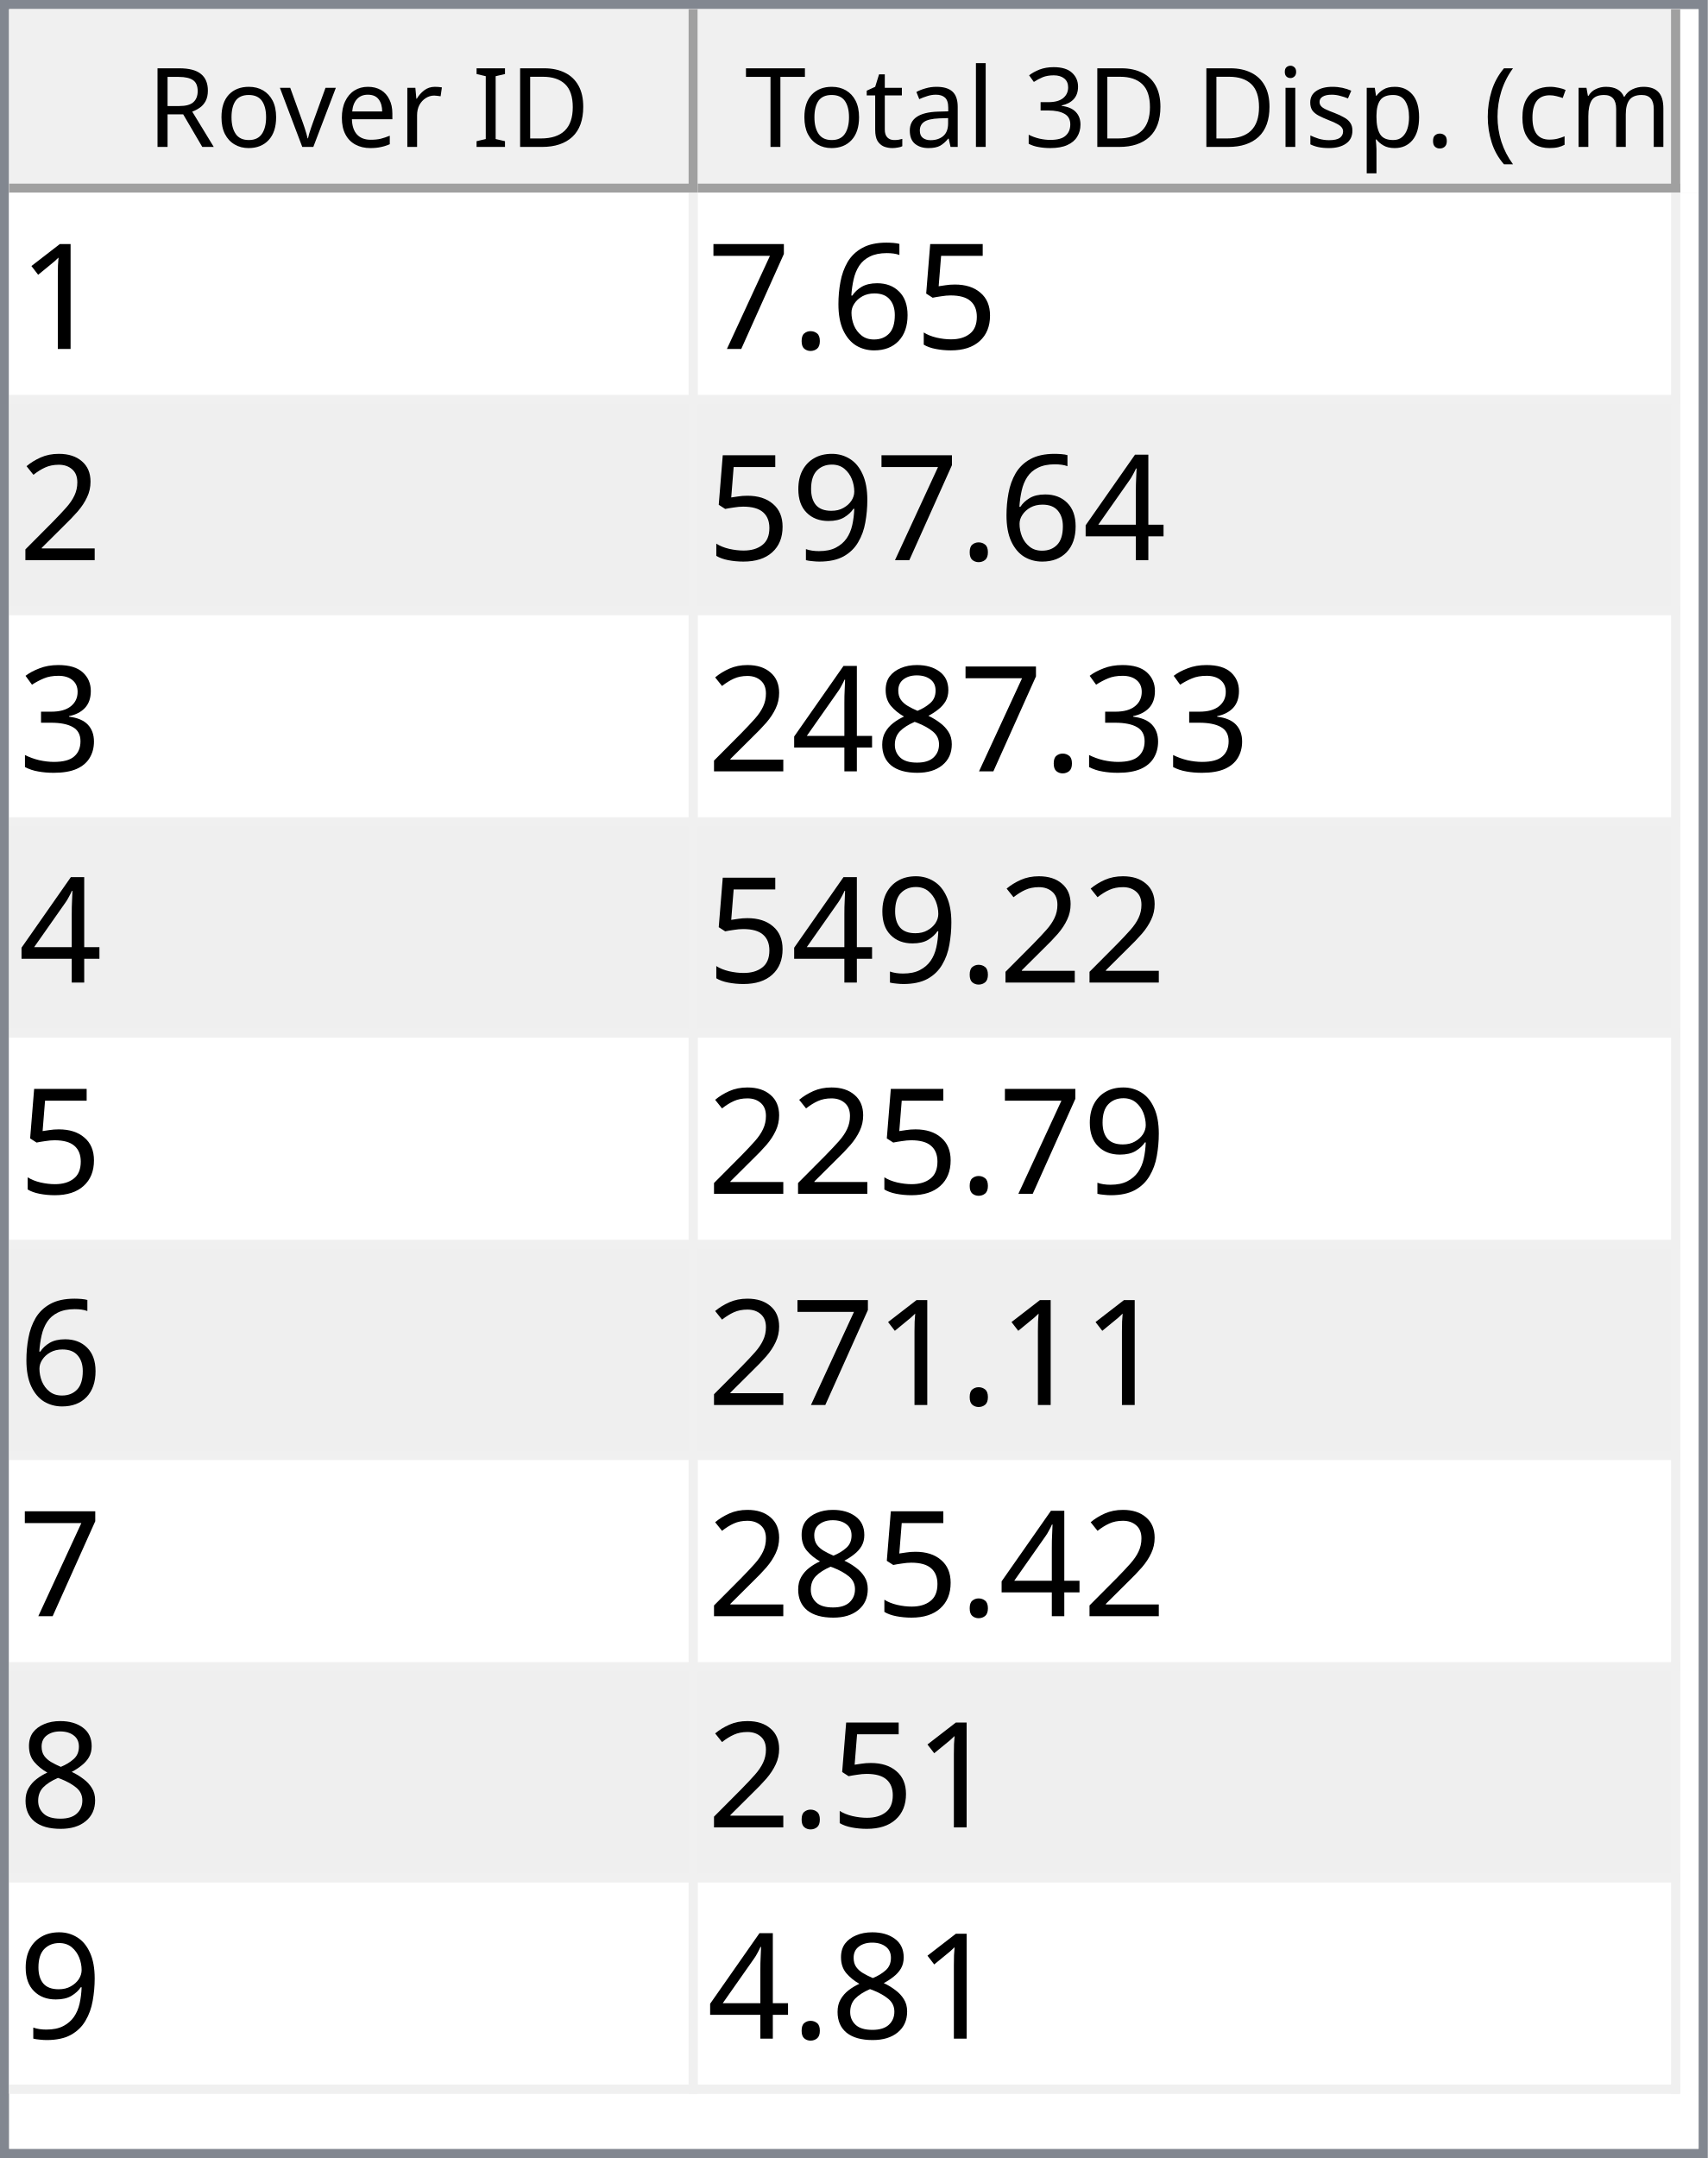
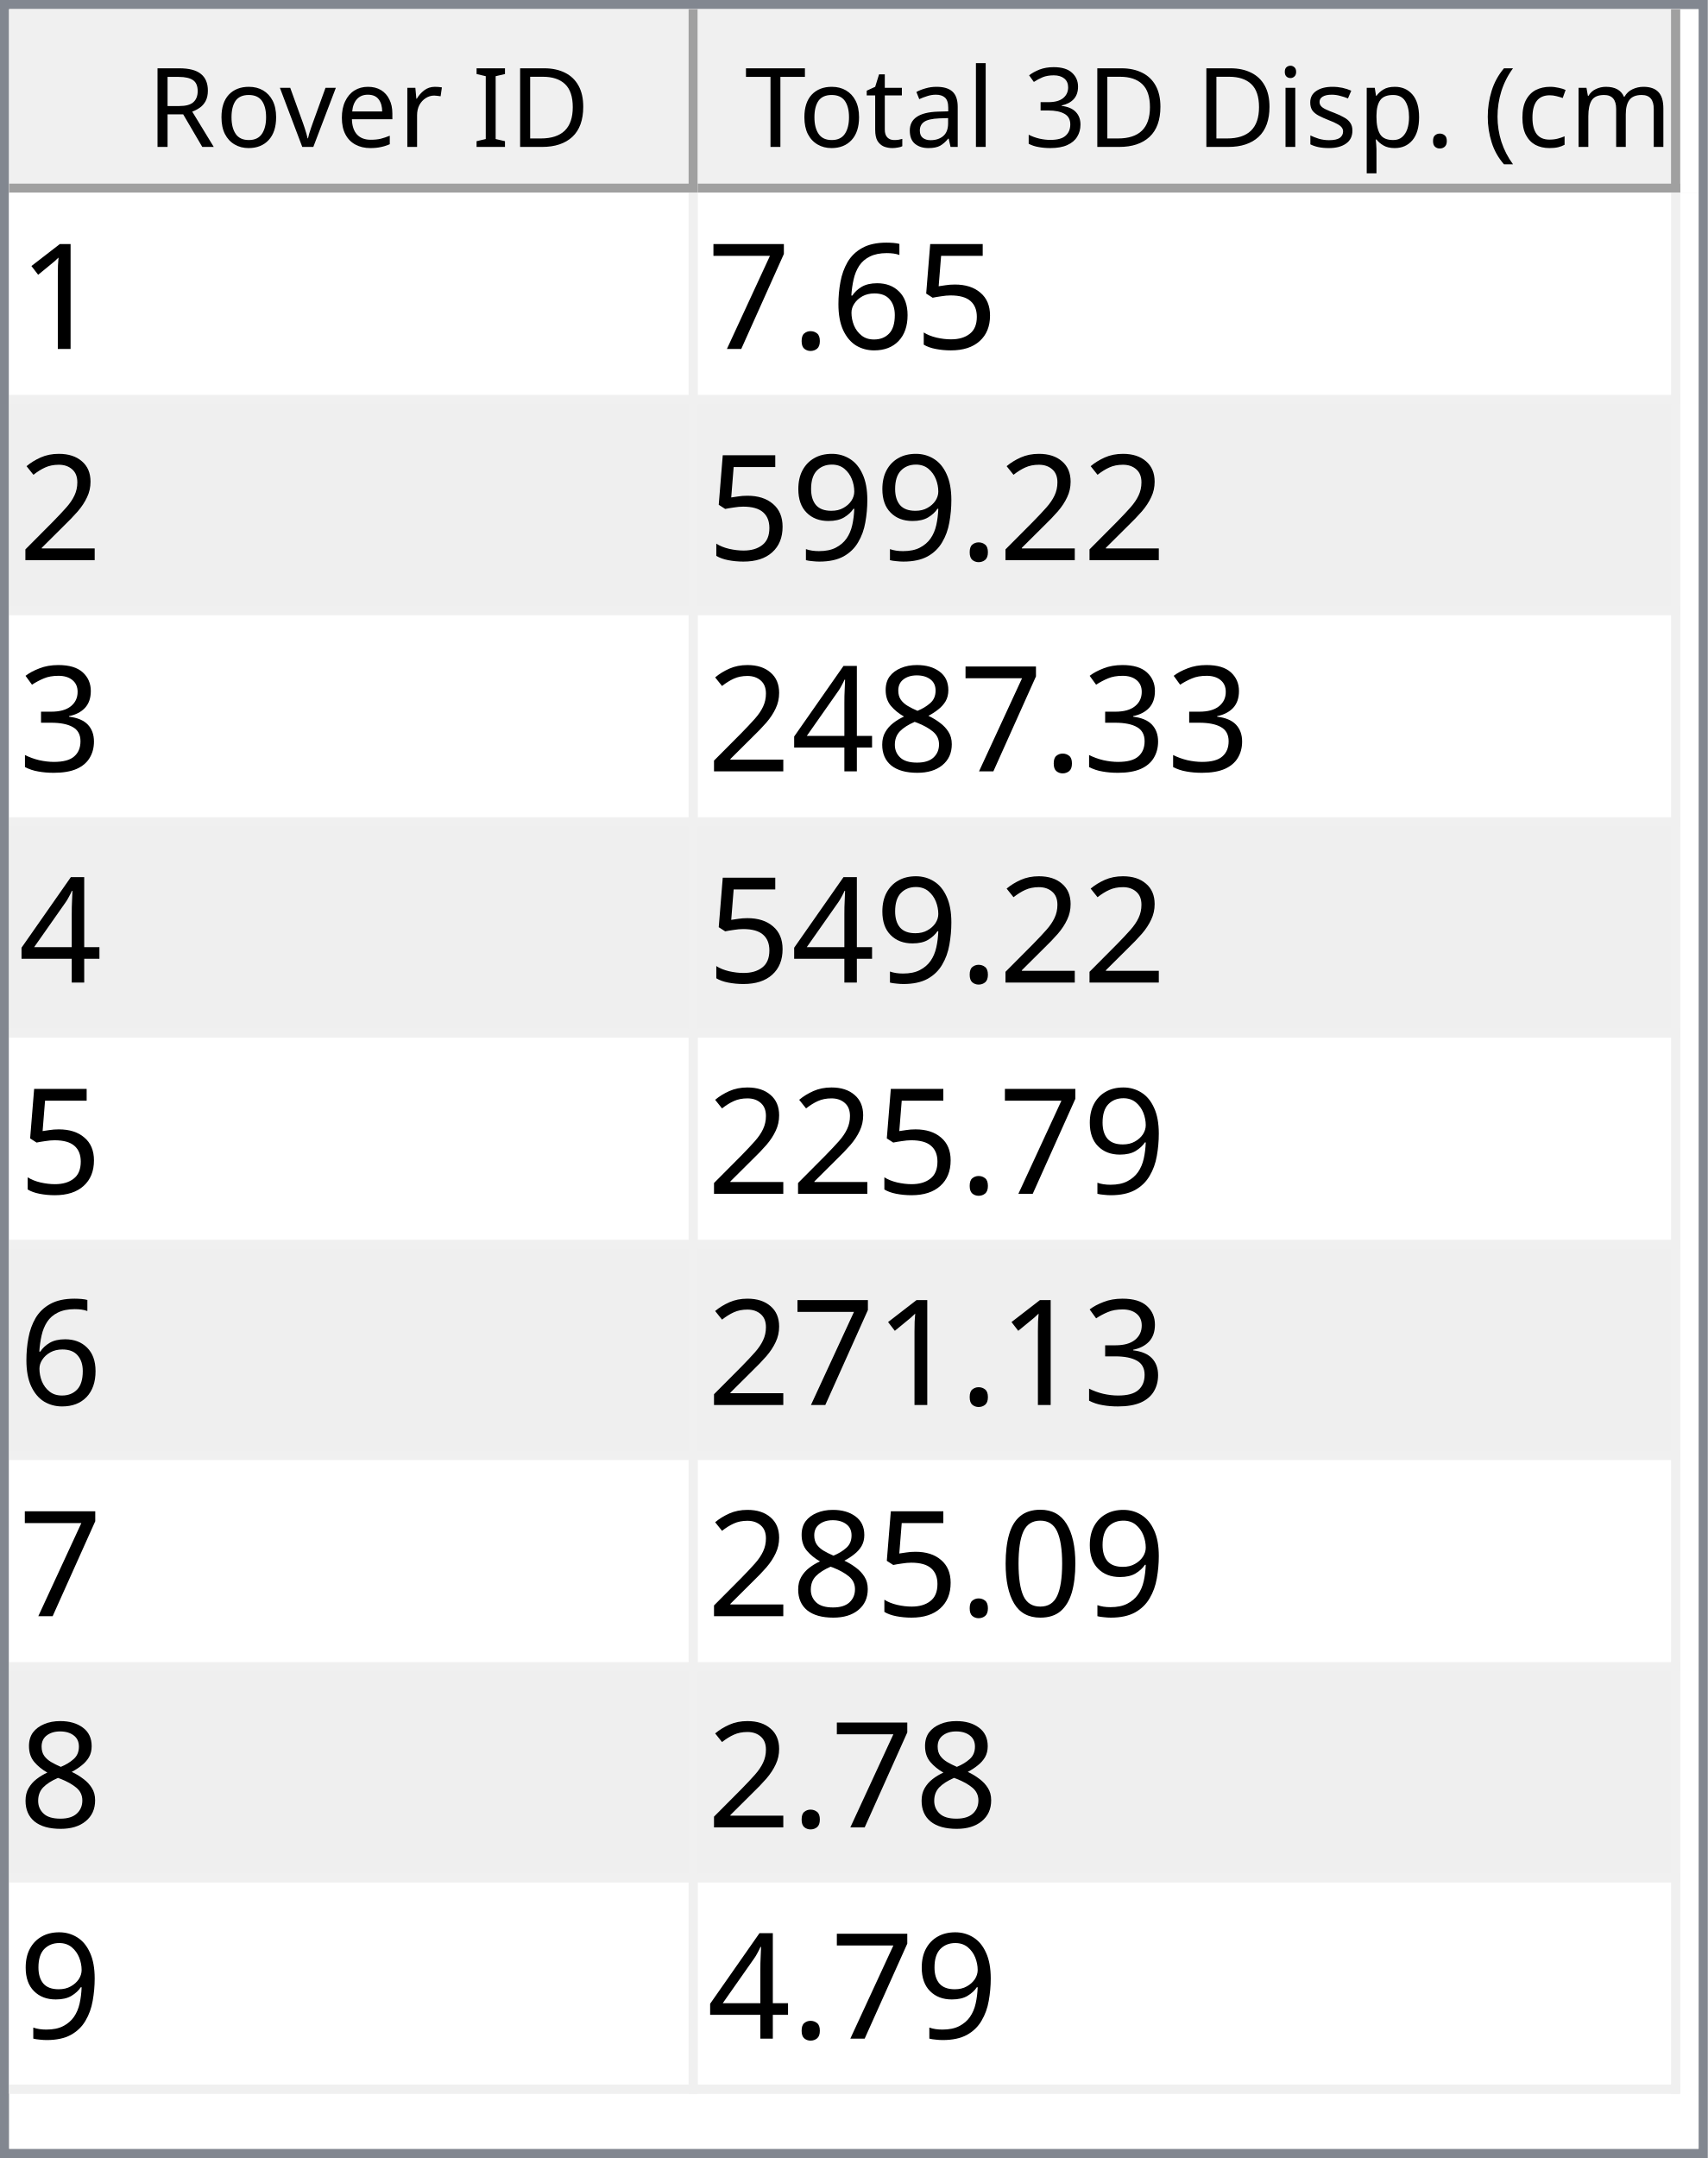
<svg xmlns="http://www.w3.org/2000/svg" style="fill-opacity:1; color-rendering:auto; color-interpolation:auto; text-rendering:auto; stroke:black; stroke-linecap:square; stroke-miterlimit:10; shape-rendering:auto; stroke-opacity:1; fill:black; stroke-dasharray:none; font-weight:normal; stroke-width:1; font-family:'Dialog'; font-style:normal; stroke-linejoin:miter; font-size:12px; stroke-dashoffset:0; image-rendering:auto;" width="186" height="235">
  <defs id="genericDefs" />
  <g>
    <defs id="defs1">
      <clipPath clipPathUnits="userSpaceOnUse" id="clipPath1">
        <path d="M0 0 L186 0 L186 235 L0 235 L0 0 Z" />
      </clipPath>
      <clipPath clipPathUnits="userSpaceOnUse" id="clipPath2">
        <path d="M0 0 L0 235 L186 235 L186 0 Z" />
      </clipPath>
      <clipPath clipPathUnits="userSpaceOnUse" id="clipPath3">
        <path d="M0 0 L0 20 L184 20 L184 0 Z" />
      </clipPath>
      <clipPath clipPathUnits="userSpaceOnUse" id="clipPath4">
        <path d="M0 0 L0 20 L75 20 L75 0 Z" />
      </clipPath>
      <clipPath clipPathUnits="userSpaceOnUse" id="clipPath5">
        <path d="M1 1 L1 19 L74 19 L74 1 Z" />
      </clipPath>
      <clipPath clipPathUnits="userSpaceOnUse" id="clipPath6">
        <path d="M0 0 L0 18 L73 18 L73 0 Z" />
      </clipPath>
      <clipPath clipPathUnits="userSpaceOnUse" id="clipPath7">
        <path d="M-0.5 -0.5 L-0.5 19.5 L74.5 19.5 L74.5 -0.5 Z" />
      </clipPath>
      <clipPath clipPathUnits="userSpaceOnUse" id="clipPath8">
        <path d="M0 0 L0 20 L107 20 L107 0 Z" />
      </clipPath>
      <clipPath clipPathUnits="userSpaceOnUse" id="clipPath9">
        <path d="M1 1 L1 19 L106 19 L106 1 Z" />
      </clipPath>
      <clipPath clipPathUnits="userSpaceOnUse" id="clipPath10">
        <path d="M0 0 L0 18 L105 18 L105 0 Z" />
      </clipPath>
      <clipPath clipPathUnits="userSpaceOnUse" id="clipPath11">
        <path d="M-0.5 -0.5 L-0.5 19.5 L106.5 19.5 L106.5 -0.5 Z" />
      </clipPath>
      <clipPath clipPathUnits="userSpaceOnUse" id="clipPath12">
        <path d="M0 0 L0 213 L184 213 L184 0 Z" />
      </clipPath>
      <clipPath clipPathUnits="userSpaceOnUse" id="clipPath13">
        <path d="M0 0 L0 207 L182 207 L182 0 Z" />
      </clipPath>
      <clipPath clipPathUnits="userSpaceOnUse" id="clipPath14">
        <path d="M-0.5 -0.5 L-0.5 206.5 L181.5 206.5 L181.5 -0.5 Z" />
      </clipPath>
      <clipPath clipPathUnits="userSpaceOnUse" id="clipPath15">
        <path d="M0 0 L0 22 L74 22 L74 0 Z" />
      </clipPath>
      <clipPath clipPathUnits="userSpaceOnUse" id="clipPath16">
        <path d="M0 0 L0 22 L106 22 L106 0 Z" />
      </clipPath>
      <font horiz-adv-x="64.551" id="font1">
        <font-face ascent="107.91" descent="25.098" units-per-em="100" style="font-style:normal; font-family:Segoe UI; font-weight:normal;" />
        <missing-glyph horiz-adv-x="64.551" d="M8.109 0 L8.109 68.266 L56.453 68.266 L56.453 0 L8.109 0 ZM15.328 7.234 L49.219 7.234 L49.219 61.031 L15.328 61.031 L15.328 7.234 Z" />
        <glyph unicode="D" horiz-adv-x="70.117" d="M9.188 0 L9.188 70.016 L28.516 70.016 Q65.531 70.016 65.531 35.891 Q65.531 19.672 55.25 9.836 Q44.969 0 27.734 0 L9.188 0 ZM17.391 62.594 L17.391 7.422 L27.828 7.422 Q41.609 7.422 49.273 14.797 Q56.938 22.172 56.938 35.688 Q56.938 62.594 28.328 62.594 L17.391 62.594 Z" />
        <glyph unicode="I" horiz-adv-x="26.611" d="M17.391 0 L9.188 0 L9.188 70.016 L17.391 70.016 L17.391 0 Z" />
        <glyph unicode=" " horiz-adv-x="27.393" d="" />
        <glyph unicode="r" horiz-adv-x="34.766" d="M34.188 41.891 Q32.078 43.5 28.125 43.5 Q23 43.5 19.555 38.672 Q16.109 33.844 16.109 25.484 L16.109 0 L8.109 0 L8.109 50 L16.109 50 L16.109 39.703 L16.312 39.703 Q18.016 44.969 21.531 47.922 Q25.047 50.875 29.391 50.875 Q32.516 50.875 34.188 50.203 L34.188 41.891 Z" />
        <glyph unicode="e" horiz-adv-x="52.295" d="M48.297 23 L12.984 23 Q13.188 14.656 17.484 10.109 Q21.781 5.562 29.297 5.562 Q37.75 5.562 44.828 11.141 L44.828 3.609 Q38.234 -1.172 27.391 -1.172 Q16.797 -1.172 10.742 5.641 Q4.688 12.453 4.688 24.812 Q4.688 36.469 11.305 43.82 Q17.922 51.172 27.734 51.172 Q37.547 51.172 42.922 44.828 Q48.297 38.484 48.297 27.203 L48.297 23 ZM40.094 29.781 Q40.047 36.719 36.75 40.578 Q33.453 44.438 27.594 44.438 Q21.922 44.438 17.969 40.383 Q14.016 36.328 13.094 29.781 L40.094 29.781 Z" />
        <glyph unicode="v" horiz-adv-x="47.9" d="M47.406 50 L27.484 0 L19.625 0 L0.688 50 L9.469 50 L22.172 13.672 Q23.578 9.672 23.922 6.688 L24.125 6.688 Q24.609 10.453 25.688 13.484 L38.969 50 L47.406 50 Z" />
        <glyph unicode="o" horiz-adv-x="58.594" d="M29 -1.172 Q17.922 -1.172 11.305 5.836 Q4.688 12.844 4.688 24.422 Q4.688 37.016 11.57 44.094 Q18.453 51.172 30.172 51.172 Q41.359 51.172 47.633 44.289 Q53.906 37.406 53.906 25.203 Q53.906 13.234 47.141 6.031 Q40.375 -1.172 29 -1.172 ZM29.594 44.438 Q21.875 44.438 17.383 39.188 Q12.891 33.938 12.891 24.703 Q12.891 15.828 17.43 10.695 Q21.969 5.562 29.594 5.562 Q37.359 5.562 41.531 10.594 Q45.703 15.625 45.703 24.906 Q45.703 34.281 41.531 39.359 Q37.359 44.438 29.594 44.438 Z" />
        <glyph unicode="R" horiz-adv-x="59.814" d="M59.375 0 L49.609 0 L37.891 19.625 Q36.281 22.359 34.766 24.289 Q33.25 26.219 31.664 27.438 Q30.078 28.656 28.25 29.219 Q26.422 29.781 24.125 29.781 L17.391 29.781 L17.391 0 L9.188 0 L9.188 70.016 L30.078 70.016 Q34.672 70.016 38.555 68.867 Q42.438 67.719 45.289 65.375 Q48.141 63.031 49.758 59.547 Q51.375 56.062 51.375 51.375 Q51.375 47.703 50.273 44.656 Q49.172 41.609 47.148 39.211 Q45.125 36.812 42.266 35.133 Q39.406 33.453 35.844 32.516 L35.844 32.328 Q37.594 31.547 38.891 30.547 Q40.188 29.547 41.359 28.18 Q42.531 26.812 43.68 25.078 Q44.828 23.344 46.234 21.047 L59.375 0 ZM17.391 62.594 L17.391 37.203 L28.516 37.203 Q31.594 37.203 34.203 38.133 Q36.812 39.062 38.719 40.797 Q40.625 42.531 41.703 45.047 Q42.781 47.562 42.781 50.688 Q42.781 56.297 39.141 59.445 Q35.5 62.594 28.609 62.594 L17.391 62.594 Z" />
        <glyph unicode=")" horiz-adv-x="30.176" d="M8.297 -15.922 L1.172 -15.922 Q16.406 2.344 16.406 26.812 Q16.406 51.469 1.078 70.016 L8.297 70.016 Q23.531 52.156 23.531 26.703 Q23.531 1.375 8.297 -15.922 Z" />
        <glyph unicode="m" horiz-adv-x="86.133" d="M79.109 0 L71.094 0 L71.094 28.719 Q71.094 37.016 68.531 40.727 Q65.969 44.438 59.906 44.438 Q54.781 44.438 51.195 39.75 Q47.609 35.062 47.609 28.516 L47.609 0 L39.594 0 L39.594 29.688 Q39.594 44.438 28.219 44.438 Q22.953 44.438 19.531 40.016 Q16.109 35.594 16.109 28.516 L16.109 0 L8.109 0 L8.109 50 L16.109 50 L16.109 42.094 L16.312 42.094 Q21.625 51.172 31.844 51.172 Q36.969 51.172 40.773 48.312 Q44.578 45.453 46 40.828 Q51.562 51.172 62.594 51.172 Q79.109 51.172 79.109 30.812 L79.109 0 Z" />
        <glyph unicode="c" horiz-adv-x="46.191" d="M42.188 2.297 Q36.422 -1.172 28.516 -1.172 Q17.828 -1.172 11.258 5.789 Q4.688 12.75 4.688 23.828 Q4.688 36.188 11.766 43.68 Q18.844 51.172 30.672 51.172 Q37.25 51.172 42.281 48.734 L42.281 40.531 Q36.719 44.438 30.375 44.438 Q22.703 44.438 17.797 38.945 Q12.891 33.453 12.891 24.516 Q12.891 15.719 17.508 10.641 Q22.125 5.562 29.891 5.562 Q36.422 5.562 42.188 9.906 L42.188 2.297 Z" />
        <glyph unicode="(" horiz-adv-x="30.176" d="M29.109 -15.922 L21.969 -15.922 Q6.844 1.375 6.844 26.703 Q6.844 52.156 21.969 70.016 L29.203 70.016 Q13.875 51.469 13.875 26.812 Q13.875 2.344 29.109 -15.922 Z" />
        <glyph unicode="." horiz-adv-x="21.68" d="M10.891 -1.078 Q8.641 -1.078 7.055 0.539 Q5.469 2.156 5.469 4.391 Q5.469 6.641 7.055 8.273 Q8.641 9.906 10.891 9.906 Q13.188 9.906 14.797 8.273 Q16.406 6.641 16.406 4.391 Q16.406 2.156 14.797 0.539 Q13.188 -1.078 10.891 -1.078 Z" />
        <glyph unicode="p" horiz-adv-x="58.789" d="M16.312 7.234 L16.109 7.234 L16.109 -23 L8.109 -23 L8.109 50 L16.109 50 L16.109 41.219 L16.312 41.219 Q22.219 51.172 33.594 51.172 Q43.266 51.172 48.688 44.461 Q54.109 37.75 54.109 26.469 Q54.109 13.922 48 6.375 Q41.891 -1.172 31.297 -1.172 Q21.578 -1.172 16.312 7.234 ZM16.109 27.391 L16.109 20.406 Q16.109 14.203 20.141 9.883 Q24.172 5.562 30.375 5.562 Q37.641 5.562 41.773 11.133 Q45.906 16.703 45.906 26.609 Q45.906 34.969 42.047 39.703 Q38.188 44.438 31.594 44.438 Q24.609 44.438 20.359 39.578 Q16.109 34.719 16.109 27.391 Z" />
        <glyph unicode="s" horiz-adv-x="42.432" d="M5.078 1.812 L5.078 10.406 Q11.625 5.562 19.484 5.562 Q30.031 5.562 30.031 12.594 Q30.031 14.594 29.125 15.992 Q28.219 17.391 26.68 18.461 Q25.141 19.531 23.07 20.383 Q21 21.234 18.609 22.172 Q15.281 23.484 12.766 24.828 Q10.25 26.172 8.57 27.859 Q6.891 29.547 6.031 31.695 Q5.172 33.844 5.172 36.719 Q5.172 40.234 6.789 42.945 Q8.406 45.656 11.086 47.484 Q13.766 49.312 17.211 50.242 Q20.656 51.172 24.312 51.172 Q30.812 51.172 35.938 48.922 L35.938 40.828 Q30.422 44.438 23.25 44.438 Q21 44.438 19.195 43.922 Q17.391 43.406 16.094 42.477 Q14.797 41.547 14.086 40.258 Q13.375 38.969 13.375 37.406 Q13.375 35.453 14.086 34.133 Q14.797 32.812 16.164 31.789 Q17.531 30.766 19.484 29.938 Q21.438 29.109 23.922 28.125 Q27.25 26.859 29.883 25.516 Q32.516 24.172 34.375 22.484 Q36.234 20.797 37.234 18.602 Q38.234 16.406 38.234 13.375 Q38.234 9.672 36.602 6.938 Q34.969 4.203 32.234 2.398 Q29.5 0.594 25.93 -0.289 Q22.359 -1.172 18.453 -1.172 Q10.75 -1.172 5.078 1.812 Z" />
        <glyph unicode="i" horiz-adv-x="24.219" d="M12.203 62.703 Q10.062 62.703 8.547 64.164 Q7.031 65.625 7.031 67.875 Q7.031 70.125 8.547 71.609 Q10.062 73.094 12.203 73.094 Q14.406 73.094 15.945 71.609 Q17.484 70.125 17.484 67.875 Q17.484 65.719 15.945 64.211 Q14.406 62.703 12.203 62.703 ZM16.109 0 L8.109 0 L8.109 50 L16.109 50 L16.109 0 Z" />
        <glyph unicode="3" horiz-adv-x="53.906" d="M46.531 19.828 Q46.531 15.094 44.75 11.211 Q42.969 7.328 39.719 4.57 Q36.469 1.812 31.93 0.297 Q27.391 -1.219 21.922 -1.219 Q11.922 -1.219 6 2.594 L6 11.188 Q13.094 5.609 22.219 5.609 Q25.875 5.609 28.828 6.539 Q31.781 7.469 33.906 9.227 Q36.031 10.984 37.18 13.477 Q38.328 15.969 38.328 19.094 Q38.328 32.812 18.797 32.812 L12.984 32.812 L12.984 39.594 L18.5 39.594 Q35.797 39.594 35.797 52.484 Q35.797 64.406 22.609 64.406 Q15.188 64.406 8.688 59.422 L8.688 67.188 Q15.375 71.188 24.609 71.188 Q29 71.188 32.57 69.969 Q36.141 68.75 38.68 66.555 Q41.219 64.359 42.609 61.281 Q44 58.203 44 54.5 Q44 40.672 30.031 36.719 L30.031 36.531 Q33.594 36.141 36.625 34.797 Q39.656 33.453 41.852 31.305 Q44.047 29.156 45.289 26.25 Q46.531 23.344 46.531 19.828 Z" />
        <glyph unicode="l" horiz-adv-x="24.219" d="M16.109 0 L8.109 0 L8.109 74.031 L16.109 74.031 L16.109 0 Z" />
        <glyph unicode="a" horiz-adv-x="50.879" d="M43.891 0 L35.891 0 L35.891 7.812 L35.688 7.812 Q30.469 -1.172 20.312 -1.172 Q12.844 -1.172 8.617 2.781 Q4.391 6.734 4.391 13.281 Q4.391 27.297 20.906 29.594 L35.891 31.688 Q35.891 44.438 25.594 44.438 Q16.547 44.438 9.281 38.281 L9.281 46.484 Q16.656 51.172 26.266 51.172 Q43.891 51.172 43.891 32.516 L43.891 0 ZM35.891 25.297 L23.828 23.641 Q18.266 22.859 15.43 20.875 Q12.594 18.891 12.594 13.875 Q12.594 10.203 15.211 7.883 Q17.828 5.562 22.172 5.562 Q28.125 5.562 32.008 9.742 Q35.891 13.922 35.891 20.312 L35.891 25.297 Z" />
        <glyph unicode="t" horiz-adv-x="33.887" d="M31.297 0.484 Q28.469 -1.078 23.828 -1.078 Q10.688 -1.078 10.688 13.578 L10.688 43.172 L2.094 43.172 L2.094 50 L10.688 50 L10.688 62.203 L18.703 64.797 L18.703 50 L31.297 50 L31.297 43.172 L18.703 43.172 L18.703 14.984 Q18.703 9.969 20.414 7.82 Q22.125 5.672 26.078 5.672 Q29.109 5.672 31.297 7.328 L31.297 0.484 Z" />
        <glyph unicode="T" horiz-adv-x="52.393" d="M50.594 62.594 L30.375 62.594 L30.375 0 L22.172 0 L22.172 62.594 L2 62.594 L2 70.016 L50.594 70.016 L50.594 62.594 Z" />
      </font>
      <font horiz-adv-x="75.0" id="font2">
        <font-face ascent="100.537" descent="21.973" units-per-em="100" style="font-style:normal; font-family:sans-serif; font-weight:normal;" />
        <missing-glyph horiz-adv-x="75.0" d="M12.5 0 L12.5 62.5 L62.5 62.5 L62.5 0 L12.5 0 ZM14.062 1.562 L60.938 1.562 L60.938 60.938 L14.062 60.938 L14.062 1.562 Z" />
        <glyph unicode="1" horiz-adv-x="55.615" d="M37.25 0 L28.469 0 L28.469 56 Q25.297 52.984 20.141 49.953 Q14.984 46.922 10.891 45.406 L10.891 53.906 Q18.266 57.375 23.781 62.305 Q29.297 67.234 31.594 71.875 L37.25 71.875 L37.25 0 Z" />
        <glyph unicode="5" horiz-adv-x="55.615" d="M4.156 18.75 L13.375 19.531 Q14.406 12.797 18.141 9.398 Q21.875 6 27.156 6 Q33.5 6 37.891 10.789 Q42.281 15.578 42.281 23.484 Q42.281 31 38.062 35.352 Q33.844 39.703 27 39.703 Q22.75 39.703 19.336 37.773 Q15.922 35.844 13.969 32.766 L5.719 33.844 L12.641 70.609 L48.25 70.609 L48.25 62.203 L19.672 62.203 L15.828 42.969 Q22.266 47.469 29.344 47.469 Q38.719 47.469 45.164 40.969 Q51.609 34.469 51.609 24.266 Q51.609 14.547 45.953 7.469 Q39.062 -1.219 27.156 -1.219 Q17.391 -1.219 11.211 4.25 Q5.031 9.719 4.156 18.75 Z" />
        <glyph unicode="6" horiz-adv-x="55.615" d="M49.75 54.047 L41.016 53.375 Q39.844 58.547 37.703 60.891 Q34.125 64.656 28.906 64.656 Q24.703 64.656 21.531 62.312 Q17.391 59.281 14.992 53.469 Q12.594 47.656 12.5 36.922 Q15.672 41.75 20.266 44.094 Q24.859 46.438 29.891 46.438 Q38.672 46.438 44.852 39.969 Q51.031 33.5 51.031 23.25 Q51.031 16.5 48.125 10.719 Q45.219 4.938 40.141 1.859 Q35.062 -1.219 28.609 -1.219 Q17.625 -1.219 10.695 6.859 Q3.766 14.938 3.766 33.5 Q3.766 54.25 11.422 63.672 Q18.109 71.875 29.438 71.875 Q37.891 71.875 43.289 67.141 Q48.688 62.406 49.75 54.047 ZM13.875 23.188 Q13.875 18.656 15.797 14.508 Q17.719 10.359 21.188 8.18 Q24.656 6 28.469 6 Q34.031 6 38.039 10.492 Q42.047 14.984 42.047 22.703 Q42.047 30.125 38.086 34.398 Q34.125 38.672 28.125 38.672 Q22.172 38.672 18.023 34.398 Q13.875 30.125 13.875 23.188 Z" />
        <glyph unicode="." horiz-adv-x="27.783" d="M9.078 0 L9.078 10.016 L19.094 10.016 L19.094 0 L9.078 0 Z" />
        <glyph unicode="7" horiz-adv-x="55.615" d="M4.734 62.203 L4.734 70.656 L51.078 70.656 L51.078 63.812 Q44.234 56.547 37.523 44.484 Q30.812 32.422 27.156 19.672 Q24.516 10.688 23.781 0 L14.75 0 Q14.891 8.453 18.062 20.414 Q21.234 32.375 27.172 43.484 Q33.109 54.594 39.797 62.203 L4.734 62.203 Z" />
        <glyph unicode="2" horiz-adv-x="55.615" d="M50.344 8.453 L50.344 0 L3.031 0 Q2.938 3.172 4.047 6.109 Q5.859 10.938 9.836 15.625 Q13.812 20.312 21.344 26.469 Q33.016 36.031 37.117 41.625 Q41.219 47.219 41.219 52.203 Q41.219 57.422 37.477 61.008 Q33.734 64.594 27.734 64.594 Q21.391 64.594 17.578 60.789 Q13.766 56.984 13.719 50.25 L4.688 51.172 Q5.609 61.281 11.664 66.578 Q17.719 71.875 27.938 71.875 Q38.234 71.875 44.242 66.164 Q50.25 60.453 50.25 52 Q50.25 47.703 48.492 43.555 Q46.734 39.406 42.656 34.812 Q38.578 30.219 29.109 22.219 Q21.188 15.578 18.945 13.211 Q16.703 10.844 15.234 8.453 L50.344 8.453 Z" />
-         <glyph unicode="4" horiz-adv-x="55.615" d="M32.328 0 L32.328 17.141 L1.266 17.141 L1.266 25.203 L33.938 71.578 L41.109 71.578 L41.109 25.203 L50.781 25.203 L50.781 17.141 L41.109 17.141 L41.109 0 L32.328 0 ZM32.328 25.203 L32.328 57.469 L9.906 25.203 L32.328 25.203 Z" />
        <glyph unicode="9" horiz-adv-x="55.615" d="M5.469 16.547 L13.922 17.328 Q14.984 11.375 18.016 8.688 Q21.047 6 25.781 6 Q29.828 6 32.883 7.859 Q35.938 9.719 37.891 12.82 Q39.844 15.922 41.164 21.195 Q42.484 26.469 42.484 31.938 Q42.484 32.516 42.438 33.688 Q39.797 29.5 35.234 26.883 Q30.672 24.266 25.344 24.266 Q16.453 24.266 10.305 30.711 Q4.156 37.156 4.156 47.703 Q4.156 58.594 10.578 65.234 Q17 71.875 26.656 71.875 Q33.641 71.875 39.43 68.117 Q45.219 64.359 48.219 57.398 Q51.219 50.438 51.219 37.25 Q51.219 23.531 48.242 15.406 Q45.266 7.281 39.383 3.031 Q33.5 -1.219 25.594 -1.219 Q17.188 -1.219 11.867 3.445 Q6.547 8.109 5.469 16.547 ZM41.453 48.141 Q41.453 55.719 37.43 60.156 Q33.406 64.594 27.734 64.594 Q21.875 64.594 17.531 59.812 Q13.188 55.031 13.188 47.406 Q13.188 40.578 17.312 36.305 Q21.438 32.031 27.484 32.031 Q33.594 32.031 37.523 36.305 Q41.453 40.578 41.453 48.141 Z" />
        <glyph unicode="3" horiz-adv-x="55.615" d="M4.203 18.891 L12.984 20.062 Q14.5 12.594 18.141 9.297 Q21.781 6 27 6 Q33.203 6 37.477 10.297 Q41.75 14.594 41.75 20.953 Q41.75 27 37.797 30.93 Q33.844 34.859 27.734 34.859 Q25.25 34.859 21.531 33.891 L22.516 41.609 Q23.391 41.5 23.922 41.5 Q29.547 41.5 34.039 44.43 Q38.531 47.359 38.531 53.469 Q38.531 58.297 35.258 61.477 Q31.984 64.656 26.812 64.656 Q21.688 64.656 18.266 61.43 Q14.844 58.203 13.875 51.766 L5.078 53.328 Q6.688 62.156 12.398 67.016 Q18.109 71.875 26.609 71.875 Q32.469 71.875 37.398 69.359 Q42.328 66.844 44.945 62.5 Q47.562 58.156 47.562 53.266 Q47.562 48.641 45.07 44.828 Q42.578 41.016 37.703 38.766 Q44.047 37.312 47.562 32.695 Q51.078 28.078 51.078 21.141 Q51.078 11.766 44.242 5.25 Q37.406 -1.266 26.953 -1.266 Q17.531 -1.266 11.305 4.352 Q5.078 9.969 4.203 18.891 Z" />
        <glyph unicode="8" horiz-adv-x="55.615" d="M17.672 38.812 Q12.203 40.828 9.57 44.539 Q6.938 48.25 6.938 53.422 Q6.938 61.234 12.555 66.555 Q18.172 71.875 27.484 71.875 Q36.859 71.875 42.578 66.43 Q48.297 60.984 48.297 53.172 Q48.297 48.188 45.68 44.508 Q43.062 40.828 37.75 38.812 Q44.344 36.672 47.781 31.883 Q51.219 27.094 51.219 20.453 Q51.219 11.281 44.727 5.031 Q38.234 -1.219 27.641 -1.219 Q17.047 -1.219 10.547 5.055 Q4.047 11.328 4.047 20.703 Q4.047 27.688 7.594 32.398 Q11.141 37.109 17.672 38.812 ZM15.922 53.719 Q15.922 48.641 19.195 45.414 Q22.469 42.188 27.688 42.188 Q32.766 42.188 36.016 45.383 Q39.266 48.578 39.266 53.219 Q39.266 58.062 35.914 61.359 Q32.562 64.656 27.594 64.656 Q22.562 64.656 19.242 61.43 Q15.922 58.203 15.922 53.719 ZM13.094 20.656 Q13.094 16.891 14.875 13.375 Q16.656 9.859 20.172 7.93 Q23.688 6 27.734 6 Q34.031 6 38.133 10.055 Q42.234 14.109 42.234 20.359 Q42.234 26.703 38.016 30.859 Q33.797 35.016 27.438 35.016 Q21.234 35.016 17.164 30.914 Q13.094 26.812 13.094 20.656 Z" />
+         <glyph unicode="4" horiz-adv-x="55.615" d="M32.328 0 L32.328 17.141 L1.266 17.141 L1.266 25.203 L33.938 71.578 L41.109 71.578 L41.109 25.203 L50.781 25.203 L50.781 17.141 L41.109 17.141 L41.109 0 L32.328 0 ZM32.328 25.203 L32.328 57.469 L9.906 25.203 L32.328 25.203 Z" />
+         <glyph unicode="0" horiz-adv-x="55.615" d="M4.156 35.297 Q4.156 48 6.766 55.742 Q9.375 63.484 14.523 67.68 Q19.672 71.875 27.484 71.875 Q33.25 71.875 37.594 69.555 Q41.938 67.234 44.773 62.867 Q47.609 58.5 49.219 52.227 Q50.828 45.953 50.828 35.297 Q50.828 22.703 48.242 14.969 Q45.656 7.234 40.508 3.008 Q35.359 -1.219 27.484 -1.219 Q17.141 -1.219 11.234 6.203 Q4.156 15.141 4.156 35.297 ZM13.188 35.297 Q13.188 17.672 17.312 11.836 Q21.438 6 27.484 6 Q33.547 6 37.672 11.859 Q41.797 17.719 41.797 35.297 Q41.797 52.984 37.672 58.789 Q33.547 64.594 27.391 64.594 Q21.344 64.594 17.719 59.469 Q13.188 52.938 13.188 35.297 Z" />
      </font>
    </defs>
    <g style="fill:white; stroke:white;">
      <rect x="0" y="0" width="186" style="clip-path:url(#clipPath1); stroke:none;" height="235" />
    </g>
    <g style="fill:white; text-rendering:optimizeSpeed; color-rendering:optimizeSpeed; image-rendering:optimizeSpeed; shape-rendering:crispEdges; stroke:white; color-interpolation:sRGB;">
      <rect x="0" width="186" height="235" y="0" style="stroke:none;" />
      <path style="stroke:none;" d="M0 235 L186 235 L186 0 L0 0 Z" />
    </g>
    <g style="fill:rgb(240,240,240); font-family:'Segoe UI'; stroke:rgb(240,240,240);">
      <rect x="0" y="0" width="186" style="clip-path:url(#clipPath2); stroke:none;" height="235" />
    </g>
    <g style="fill:rgb(130,135,144); font-family:'Segoe UI'; stroke:rgb(130,135,144);">
      <path d="M0 0 L186 0 L186 235 L0 235 L0 0 ZM1 1 L185 1 L185 234 L1 234 L1 1 Z" style="fill-rule:evenodd; clip-path:url(#clipPath2); stroke:none;" />
    </g>
    <g style="fill:white; font-family:'Segoe UI'; stroke:white;" transform="translate(1,1)">
      <rect x="0" y="0" width="184" style="clip-path:url(#clipPath3); stroke:none;" height="20" />
    </g>
    <g style="fill:rgb(240,240,240); font-family:'Segoe UI'; stroke:rgb(240,240,240);" transform="translate(1,1)">
      <rect x="0" y="0" width="75" style="clip-path:url(#clipPath4); stroke:none;" height="20" />
    </g>
    <g style="font-family:'Segoe UI';" transform="translate(2,2)">
      <text x="14" xml:space="preserve" y="14" style="clip-path:url(#clipPath6); stroke:none;">Rover ID</text>
    </g>
    <g style="fill:rgb(160,160,160); font-family:'Segoe UI'; stroke:rgb(160,160,160); stroke-linejoin:bevel;" transform="translate(1.5,1.5)">
      <line x1="74" x2="74" y1="0" style="fill:none; clip-path:url(#clipPath7);" y2="19" />
    </g>
    <g style="fill:rgb(160,160,160); font-family:'Segoe UI'; stroke:rgb(160,160,160); stroke-linejoin:bevel;" transform="matrix(1,0,0,1,1,1) translate(0.5,0.5)">
      <line x1="0" x2="74" y1="19" style="fill:none; clip-path:url(#clipPath7);" y2="19" />
    </g>
    <g style="fill:rgb(240,240,240); font-family:'Segoe UI'; stroke:rgb(240,240,240);" transform="translate(76,1)">
      <rect x="0" y="0" width="107" style="clip-path:url(#clipPath8); stroke:none;" height="20" />
    </g>
    <g style="font-family:'Segoe UI';" transform="translate(77,2)">
      <text x="1" xml:space="preserve" y="14" style="clip-path:url(#clipPath10); stroke:none;"> Total 3D Disp. (cm)</text>
    </g>
    <g style="fill:rgb(160,160,160); font-family:'Segoe UI'; stroke:rgb(160,160,160); stroke-linejoin:bevel;" transform="translate(76.5,1.5)">
      <line x1="106" x2="106" y1="0" style="fill:none; clip-path:url(#clipPath11);" y2="19" />
    </g>
    <g style="fill:rgb(160,160,160); font-family:'Segoe UI'; stroke:rgb(160,160,160); stroke-linejoin:bevel;" transform="matrix(1,0,0,1,76,1) translate(0.5,0.5)">
      <line x1="0" x2="106" y1="19" style="fill:none; clip-path:url(#clipPath11);" y2="19" />
    </g>
    <g style="fill:white; font-family:'Segoe UI'; stroke:white;" transform="translate(1,21)">
      <rect x="0" y="0" width="184" style="clip-path:url(#clipPath12); stroke:none;" height="213" />
    </g>
    <g style="fill:rgb(240,240,240); font-size:16px; font-family:sans-serif; stroke:rgb(240,240,240);" transform="translate(1,21)">
      <rect x="0" y="0" width="182" style="clip-path:url(#clipPath13); stroke:none;" height="207" />
      <line transform="translate(0.5,0.5)" x1="0" x2="181" y1="22" style="clip-path:url(#clipPath14); fill:none; stroke-linejoin:bevel;" y2="22" />
    </g>
    <g transform="matrix(1,0,0,1,1,21) translate(0.5,0.5)" style="fill:rgb(240,240,240); font-size:16px; font-family:sans-serif; stroke:rgb(240,240,240); stroke-linejoin:bevel;">
      <line x1="0" x2="181" y1="45" style="fill:none; clip-path:url(#clipPath14);" y2="45" />
    </g>
    <g transform="matrix(1,0,0,1,1,21) translate(0.5,0.5)" style="fill:rgb(240,240,240); font-size:16px; font-family:sans-serif; stroke:rgb(240,240,240); stroke-linejoin:bevel;">
      <line x1="0" x2="181" y1="68" style="fill:none; clip-path:url(#clipPath14);" y2="68" />
    </g>
    <g transform="matrix(1,0,0,1,1,21) translate(0.5,0.5)" style="fill:rgb(240,240,240); font-size:16px; font-family:sans-serif; stroke:rgb(240,240,240); stroke-linejoin:bevel;">
      <line x1="0" x2="181" y1="91" style="fill:none; clip-path:url(#clipPath14);" y2="91" />
    </g>
    <g transform="matrix(1,0,0,1,1,21) translate(0.5,0.5)" style="fill:rgb(240,240,240); font-size:16px; font-family:sans-serif; stroke:rgb(240,240,240); stroke-linejoin:bevel;">
      <line x1="0" x2="181" y1="114" style="fill:none; clip-path:url(#clipPath14);" y2="114" />
    </g>
    <g transform="matrix(1,0,0,1,1,21) translate(0.5,0.5)" style="fill:rgb(240,240,240); font-size:16px; font-family:sans-serif; stroke:rgb(240,240,240); stroke-linejoin:bevel;">
      <line x1="0" x2="181" y1="137" style="fill:none; clip-path:url(#clipPath14);" y2="137" />
    </g>
    <g transform="matrix(1,0,0,1,1,21) translate(0.5,0.5)" style="fill:rgb(240,240,240); font-size:16px; font-family:sans-serif; stroke:rgb(240,240,240); stroke-linejoin:bevel;">
      <line x1="0" x2="181" y1="160" style="fill:none; clip-path:url(#clipPath14);" y2="160" />
    </g>
    <g transform="matrix(1,0,0,1,1,21) translate(0.5,0.5)" style="fill:rgb(240,240,240); font-size:16px; font-family:sans-serif; stroke:rgb(240,240,240); stroke-linejoin:bevel;">
      <line x1="0" x2="181" y1="183" style="fill:none; clip-path:url(#clipPath14);" y2="183" />
    </g>
    <g transform="matrix(1,0,0,1,1,21) translate(0.5,0.5)" style="fill:rgb(240,240,240); font-size:16px; font-family:sans-serif; stroke:rgb(240,240,240); stroke-linejoin:bevel;">
      <line x1="0" x2="181" y1="206" style="fill:none; clip-path:url(#clipPath14);" y2="206" />
    </g>
    <g transform="matrix(1,0,0,1,1,21) translate(0.5,0.5)" style="fill:rgb(240,240,240); font-size:16px; font-family:sans-serif; stroke:rgb(240,240,240); stroke-linejoin:bevel;">
      <line x1="74" x2="74" y1="0" style="fill:none; clip-path:url(#clipPath14);" y2="206" />
    </g>
    <g transform="matrix(1,0,0,1,1,21) translate(0.5,0.5)" style="fill:rgb(240,240,240); font-size:16px; font-family:sans-serif; stroke:rgb(240,240,240); stroke-linejoin:bevel;">
      <line x1="181" x2="181" y1="0" style="fill:none; clip-path:url(#clipPath14);" y2="206" />
    </g>
    <g style="fill:white; font-size:16px; font-family:sans-serif; stroke:white;" transform="matrix(1,0,0,1,1,21)">
      <rect x="0" y="0" width="74" style="clip-path:url(#clipPath15); stroke:none;" height="22" />
      <text x="1" y="17" style="fill:black; clip-path:url(#clipPath15); stroke:none;" xml:space="preserve">1</text>
    </g>
    <g style="fill:white; font-size:16px; font-family:sans-serif; stroke:white;" transform="matrix(1,0,0,1,1,21) translate(75,0)">
      <rect x="0" y="0" width="106" style="clip-path:url(#clipPath16); stroke:none;" height="22" />
      <text x="1" y="17" style="fill:black; clip-path:url(#clipPath16); stroke:none;" xml:space="preserve">7.65</text>
    </g>
    <g style="fill:rgb(239,239,239); font-size:16px; font-family:sans-serif; stroke:rgb(239,239,239);" transform="matrix(1,0,0,1,1,21) translate(0,23)">
      <rect x="0" y="0" width="74" style="clip-path:url(#clipPath15); stroke:none;" height="22" />
      <text x="1" y="17" style="fill:black; clip-path:url(#clipPath15); stroke:none;" xml:space="preserve">2</text>
    </g>
    <g style="fill:rgb(239,239,239); font-size:16px; font-family:sans-serif; stroke:rgb(239,239,239);" transform="matrix(1,0,0,1,1,21) translate(75,23)">
      <rect x="0" y="0" width="106" style="clip-path:url(#clipPath16); stroke:none;" height="22" />
-       <text x="1" y="17" style="fill:black; clip-path:url(#clipPath16); stroke:none;" xml:space="preserve">597.64</text>
+       <text x="1" y="17" style="fill:black; clip-path:url(#clipPath16); stroke:none;" xml:space="preserve">599.22</text>
    </g>
    <g style="fill:white; font-size:16px; font-family:sans-serif; stroke:white;" transform="matrix(1,0,0,1,1,21) translate(0,46)">
      <rect x="0" y="0" width="74" style="clip-path:url(#clipPath15); stroke:none;" height="22" />
      <text x="1" y="17" style="fill:black; clip-path:url(#clipPath15); stroke:none;" xml:space="preserve">3</text>
    </g>
    <g style="fill:white; font-size:16px; font-family:sans-serif; stroke:white;" transform="matrix(1,0,0,1,1,21) translate(75,46)">
      <rect x="0" y="0" width="106" style="clip-path:url(#clipPath16); stroke:none;" height="22" />
      <text x="1" y="17" style="fill:black; clip-path:url(#clipPath16); stroke:none;" xml:space="preserve">2487.33</text>
    </g>
    <g style="fill:rgb(239,239,239); font-size:16px; font-family:sans-serif; stroke:rgb(239,239,239);" transform="matrix(1,0,0,1,1,21) translate(0,69)">
      <rect x="0" y="0" width="74" style="clip-path:url(#clipPath15); stroke:none;" height="22" />
      <text x="1" y="17" style="fill:black; clip-path:url(#clipPath15); stroke:none;" xml:space="preserve">4</text>
    </g>
    <g style="fill:rgb(239,239,239); font-size:16px; font-family:sans-serif; stroke:rgb(239,239,239);" transform="matrix(1,0,0,1,1,21) translate(75,69)">
      <rect x="0" y="0" width="106" style="clip-path:url(#clipPath16); stroke:none;" height="22" />
      <text x="1" y="17" style="fill:black; clip-path:url(#clipPath16); stroke:none;" xml:space="preserve">549.22</text>
    </g>
    <g style="fill:white; font-size:16px; font-family:sans-serif; stroke:white;" transform="matrix(1,0,0,1,1,21) translate(0,92)">
      <rect x="0" y="0" width="74" style="clip-path:url(#clipPath15); stroke:none;" height="22" />
      <text x="1" y="17" style="fill:black; clip-path:url(#clipPath15); stroke:none;" xml:space="preserve">5</text>
    </g>
    <g style="fill:white; font-size:16px; font-family:sans-serif; stroke:white;" transform="matrix(1,0,0,1,1,21) translate(75,92)">
      <rect x="0" y="0" width="106" style="clip-path:url(#clipPath16); stroke:none;" height="22" />
      <text x="1" y="17" style="fill:black; clip-path:url(#clipPath16); stroke:none;" xml:space="preserve">225.79</text>
    </g>
    <g style="fill:rgb(239,239,239); font-size:16px; font-family:sans-serif; stroke:rgb(239,239,239);" transform="matrix(1,0,0,1,1,21) translate(0,115)">
      <rect x="0" y="0" width="74" style="clip-path:url(#clipPath15); stroke:none;" height="22" />
      <text x="1" y="17" style="fill:black; clip-path:url(#clipPath15); stroke:none;" xml:space="preserve">6</text>
    </g>
    <g style="fill:rgb(239,239,239); font-size:16px; font-family:sans-serif; stroke:rgb(239,239,239);" transform="matrix(1,0,0,1,1,21) translate(75,115)">
      <rect x="0" y="0" width="106" style="clip-path:url(#clipPath16); stroke:none;" height="22" />
-       <text x="1" y="17" style="fill:black; clip-path:url(#clipPath16); stroke:none;" xml:space="preserve">271.11</text>
+       <text x="1" y="17" style="fill:black; clip-path:url(#clipPath16); stroke:none;" xml:space="preserve">271.13</text>
    </g>
    <g style="fill:white; font-size:16px; font-family:sans-serif; stroke:white;" transform="matrix(1,0,0,1,1,21) translate(0,138)">
      <rect x="0" y="0" width="74" style="clip-path:url(#clipPath15); stroke:none;" height="22" />
      <text x="1" y="17" style="fill:black; clip-path:url(#clipPath15); stroke:none;" xml:space="preserve">7</text>
    </g>
    <g style="fill:white; font-size:16px; font-family:sans-serif; stroke:white;" transform="matrix(1,0,0,1,1,21) translate(75,138)">
      <rect x="0" y="0" width="106" style="clip-path:url(#clipPath16); stroke:none;" height="22" />
-       <text x="1" y="17" style="fill:black; clip-path:url(#clipPath16); stroke:none;" xml:space="preserve">285.42</text>
+       <text x="1" y="17" style="fill:black; clip-path:url(#clipPath16); stroke:none;" xml:space="preserve">285.09</text>
    </g>
    <g style="fill:rgb(239,239,239); font-size:16px; font-family:sans-serif; stroke:rgb(239,239,239);" transform="matrix(1,0,0,1,1,21) translate(0,161)">
      <rect x="0" y="0" width="74" style="clip-path:url(#clipPath15); stroke:none;" height="22" />
      <text x="1" y="17" style="fill:black; clip-path:url(#clipPath15); stroke:none;" xml:space="preserve">8</text>
    </g>
    <g style="fill:rgb(239,239,239); font-size:16px; font-family:sans-serif; stroke:rgb(239,239,239);" transform="matrix(1,0,0,1,1,21) translate(75,161)">
      <rect x="0" y="0" width="106" style="clip-path:url(#clipPath16); stroke:none;" height="22" />
-       <text x="1" y="17" style="fill:black; clip-path:url(#clipPath16); stroke:none;" xml:space="preserve">2.51</text>
+       <text x="1" y="17" style="fill:black; clip-path:url(#clipPath16); stroke:none;" xml:space="preserve">2.78</text>
    </g>
    <g style="fill:white; font-size:16px; font-family:sans-serif; stroke:white;" transform="matrix(1,0,0,1,1,21) translate(0,184)">
      <rect x="0" y="0" width="74" style="clip-path:url(#clipPath15); stroke:none;" height="22" />
      <text x="1" y="17" style="fill:black; clip-path:url(#clipPath15); stroke:none;" xml:space="preserve">9</text>
    </g>
    <g style="fill:white; font-size:16px; font-family:sans-serif; stroke:white;" transform="matrix(1,0,0,1,1,21) translate(75,184)">
      <rect x="0" y="0" width="106" style="clip-path:url(#clipPath16); stroke:none;" height="22" />
-       <text x="1" y="17" style="fill:black; clip-path:url(#clipPath16); stroke:none;" xml:space="preserve">4.81</text>
+       <text x="1" y="17" style="fill:black; clip-path:url(#clipPath16); stroke:none;" xml:space="preserve">4.79</text>
    </g>
  </g>
</svg>
